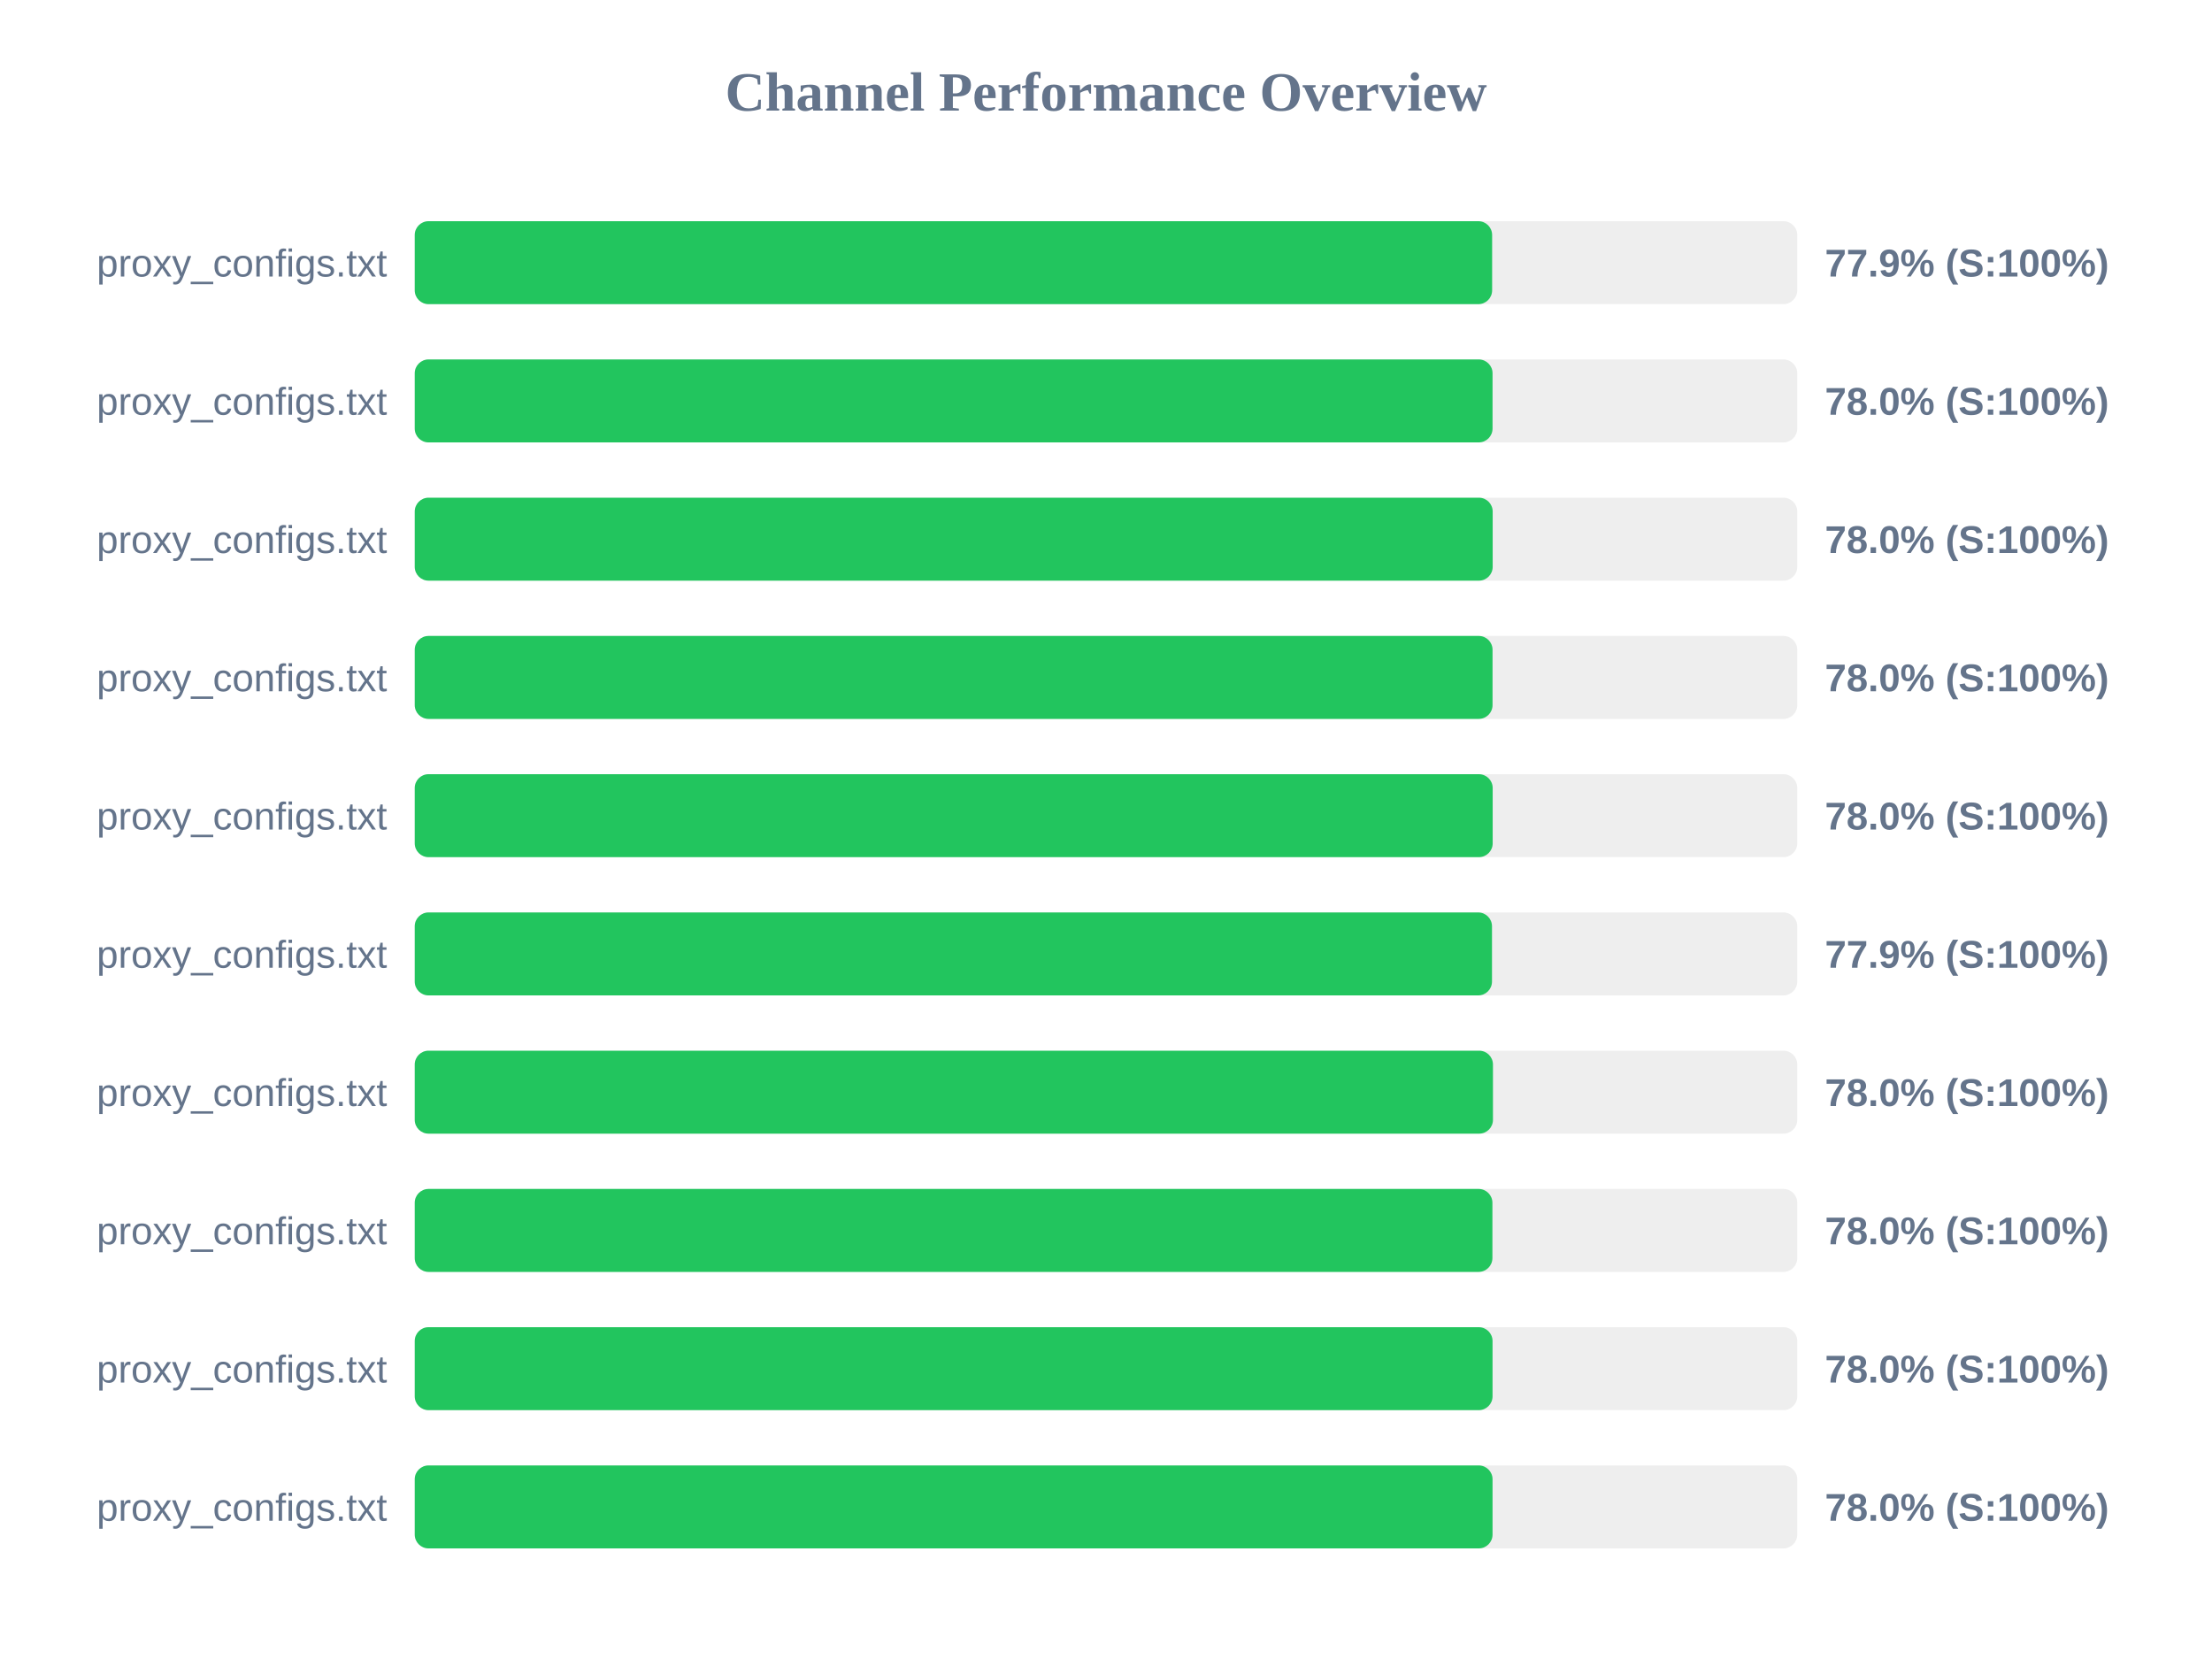
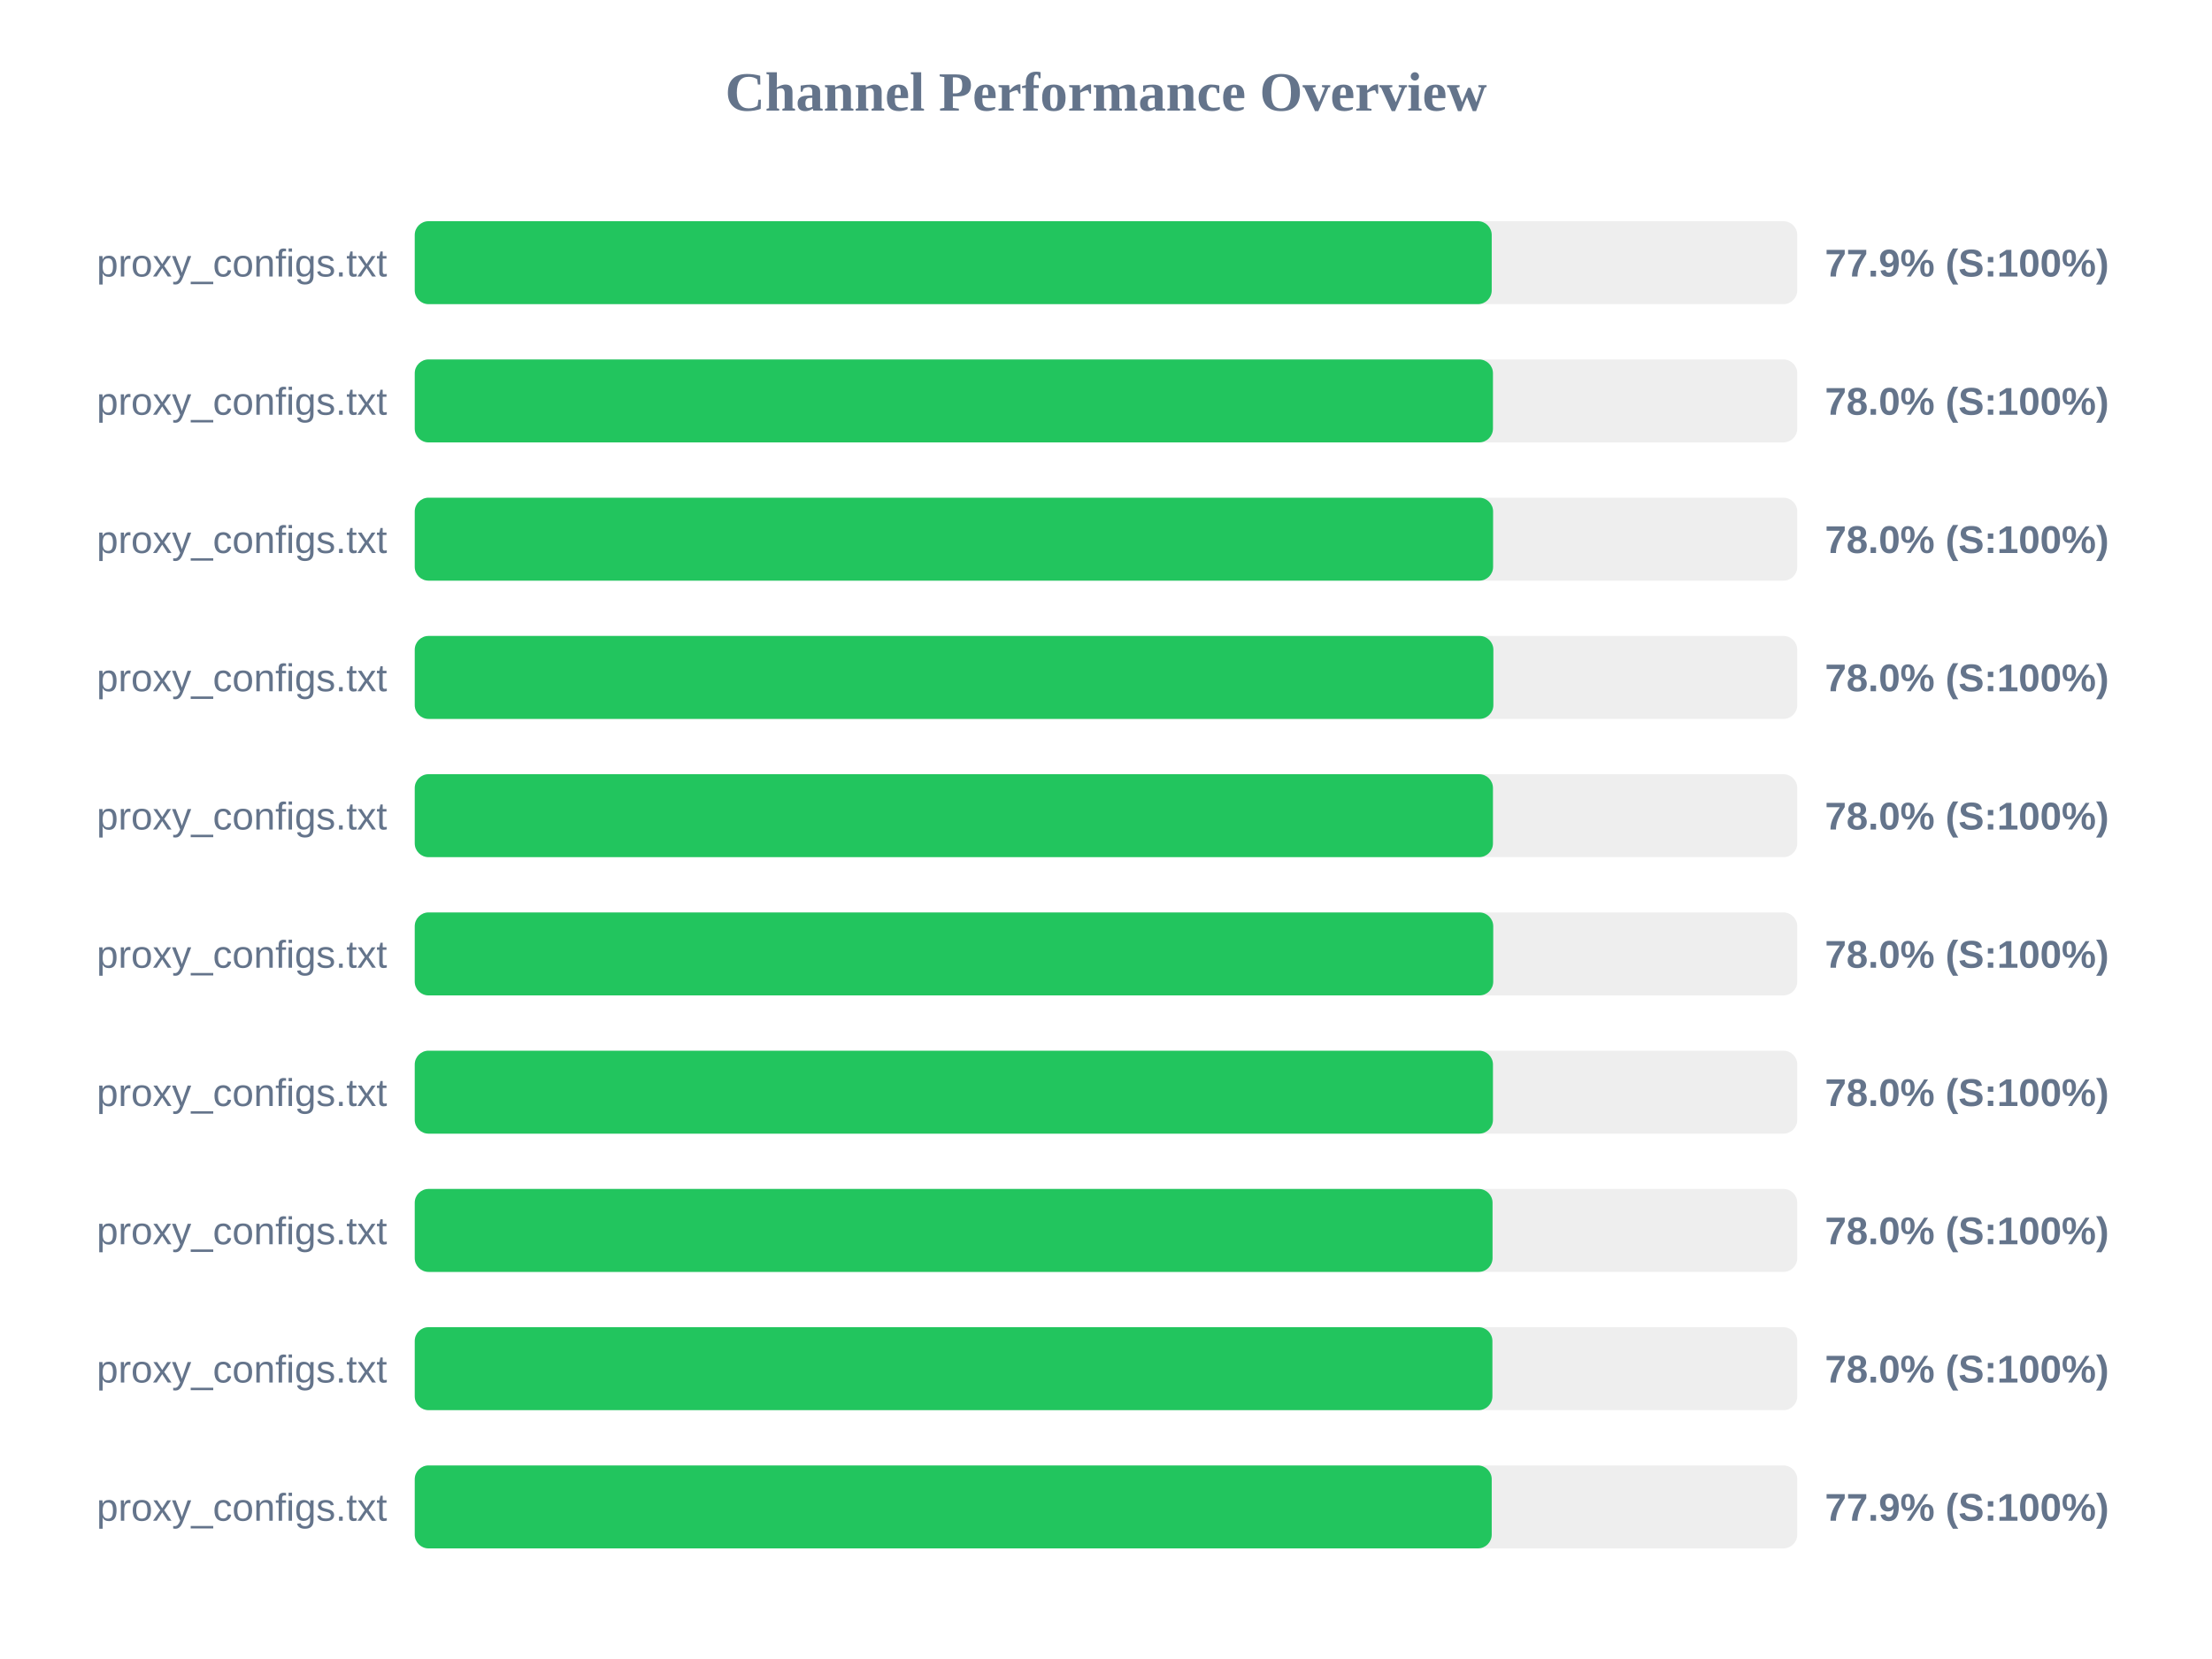
<svg xmlns="http://www.w3.org/2000/svg" width="800" height="600" version="1.1">
  <style>
        .row { font: 14px Arial; fill: #64748b; }
        .score { font: bold 14px Arial; fill: #64748b; }
    </style>
  <text x="400" y="40" text-anchor="middle" font-size="20px" font-weight="bold" fill="#64748b">Channel Performance Overview</text>
  <rect x="150" y="80" width="500" height="30" fill="#eee" rx="5" />
-   <rect x="150" y="80" width="389.65" height="30" fill="#22c55e" rx="5" />
+   <rect x="150" y="80" width="389.5" height="30" fill="#22c55e" rx="5" />
  <text x="140" y="100" text-anchor="end" class="row">proxy_configs.txt</text>
  <text x="660" y="100" text-anchor="start" class="score">77.9% (S:100%)</text>
  <rect x="150" y="130" width="500" height="30" fill="#eee" rx="5" />
-   <rect x="150" y="130" width="389.8" height="30" fill="#22c55e" rx="5" />
+   <rect x="150" y="130" width="389.95" height="30" fill="#22c55e" rx="5" />
  <text x="140" y="150" text-anchor="end" class="row">proxy_configs.txt</text>
  <text x="660" y="150" text-anchor="start" class="score">78.0% (S:100%)</text>
  <rect x="150" y="180" width="500" height="30" fill="#eee" rx="5" />
-   <rect x="150" y="180" width="389.85" height="30" fill="#22c55e" rx="5" />
+   <rect x="150" y="180" width="390.0" height="30" fill="#22c55e" rx="5" />
  <text x="140" y="200" text-anchor="end" class="row">proxy_configs.txt</text>
  <text x="660" y="200" text-anchor="start" class="score">78.0% (S:100%)</text>
  <rect x="150" y="230" width="500" height="30" fill="#eee" rx="5" />
-   <rect x="150" y="230" width="389.8" height="30" fill="#22c55e" rx="5" />
+   <rect x="150" y="230" width="390.1" height="30" fill="#22c55e" rx="5" />
  <text x="140" y="250" text-anchor="end" class="row">proxy_configs.txt</text>
  <text x="660" y="250" text-anchor="start" class="score">78.0% (S:100%)</text>
  <rect x="150" y="280" width="500" height="30" fill="#eee" rx="5" />
-   <rect x="150" y="280" width="389.85" height="30" fill="#22c55e" rx="5" />
+   <rect x="150" y="280" width="389.95" height="30" fill="#22c55e" rx="5" />
  <text x="140" y="300" text-anchor="end" class="row">proxy_configs.txt</text>
  <text x="660" y="300" text-anchor="start" class="score">78.0% (S:100%)</text>
  <rect x="150" y="330" width="500" height="30" fill="#eee" rx="5" />
-   <rect x="150" y="330" width="389.6" height="30" fill="#22c55e" rx="5" />
+   <rect x="150" y="330" width="390.05" height="30" fill="#22c55e" rx="5" />
  <text x="140" y="350" text-anchor="end" class="row">proxy_configs.txt</text>
-   <text x="660" y="350" text-anchor="start" class="score">77.9% (S:100%)</text>
+   <text x="660" y="350" text-anchor="start" class="score">78.0% (S:100%)</text>
  <rect x="150" y="380" width="500" height="30" fill="#eee" rx="5" />
  <rect x="150" y="380" width="389.95" height="30" fill="#22c55e" rx="5" />
  <text x="140" y="400" text-anchor="end" class="row">proxy_configs.txt</text>
  <text x="660" y="400" text-anchor="start" class="score">78.0% (S:100%)</text>
  <rect x="150" y="430" width="500" height="30" fill="#eee" rx="5" />
-   <rect x="150" y="430" width="389.75" height="30" fill="#22c55e" rx="5" />
+   <rect x="150" y="430" width="389.8" height="30" fill="#22c55e" rx="5" />
  <text x="140" y="450" text-anchor="end" class="row">proxy_configs.txt</text>
  <text x="660" y="450" text-anchor="start" class="score">78.0% (S:100%)</text>
  <rect x="150" y="480" width="500" height="30" fill="#eee" rx="5" />
-   <rect x="150" y="480" width="389.8" height="30" fill="#22c55e" rx="5" />
+   <rect x="150" y="480" width="389.75" height="30" fill="#22c55e" rx="5" />
  <text x="140" y="500" text-anchor="end" class="row">proxy_configs.txt</text>
  <text x="660" y="500" text-anchor="start" class="score">78.0% (S:100%)</text>
  <rect x="150" y="530" width="500" height="30" fill="#eee" rx="5" />
-   <rect x="150" y="530" width="389.8" height="30" fill="#22c55e" rx="5" />
+   <rect x="150" y="530" width="389.5" height="30" fill="#22c55e" rx="5" />
  <text x="140" y="550" text-anchor="end" class="row">proxy_configs.txt</text>
-   <text x="660" y="550" text-anchor="start" class="score">78.0% (S:100%)</text>
+   <text x="660" y="550" text-anchor="start" class="score">77.9% (S:100%)</text>
</svg>
